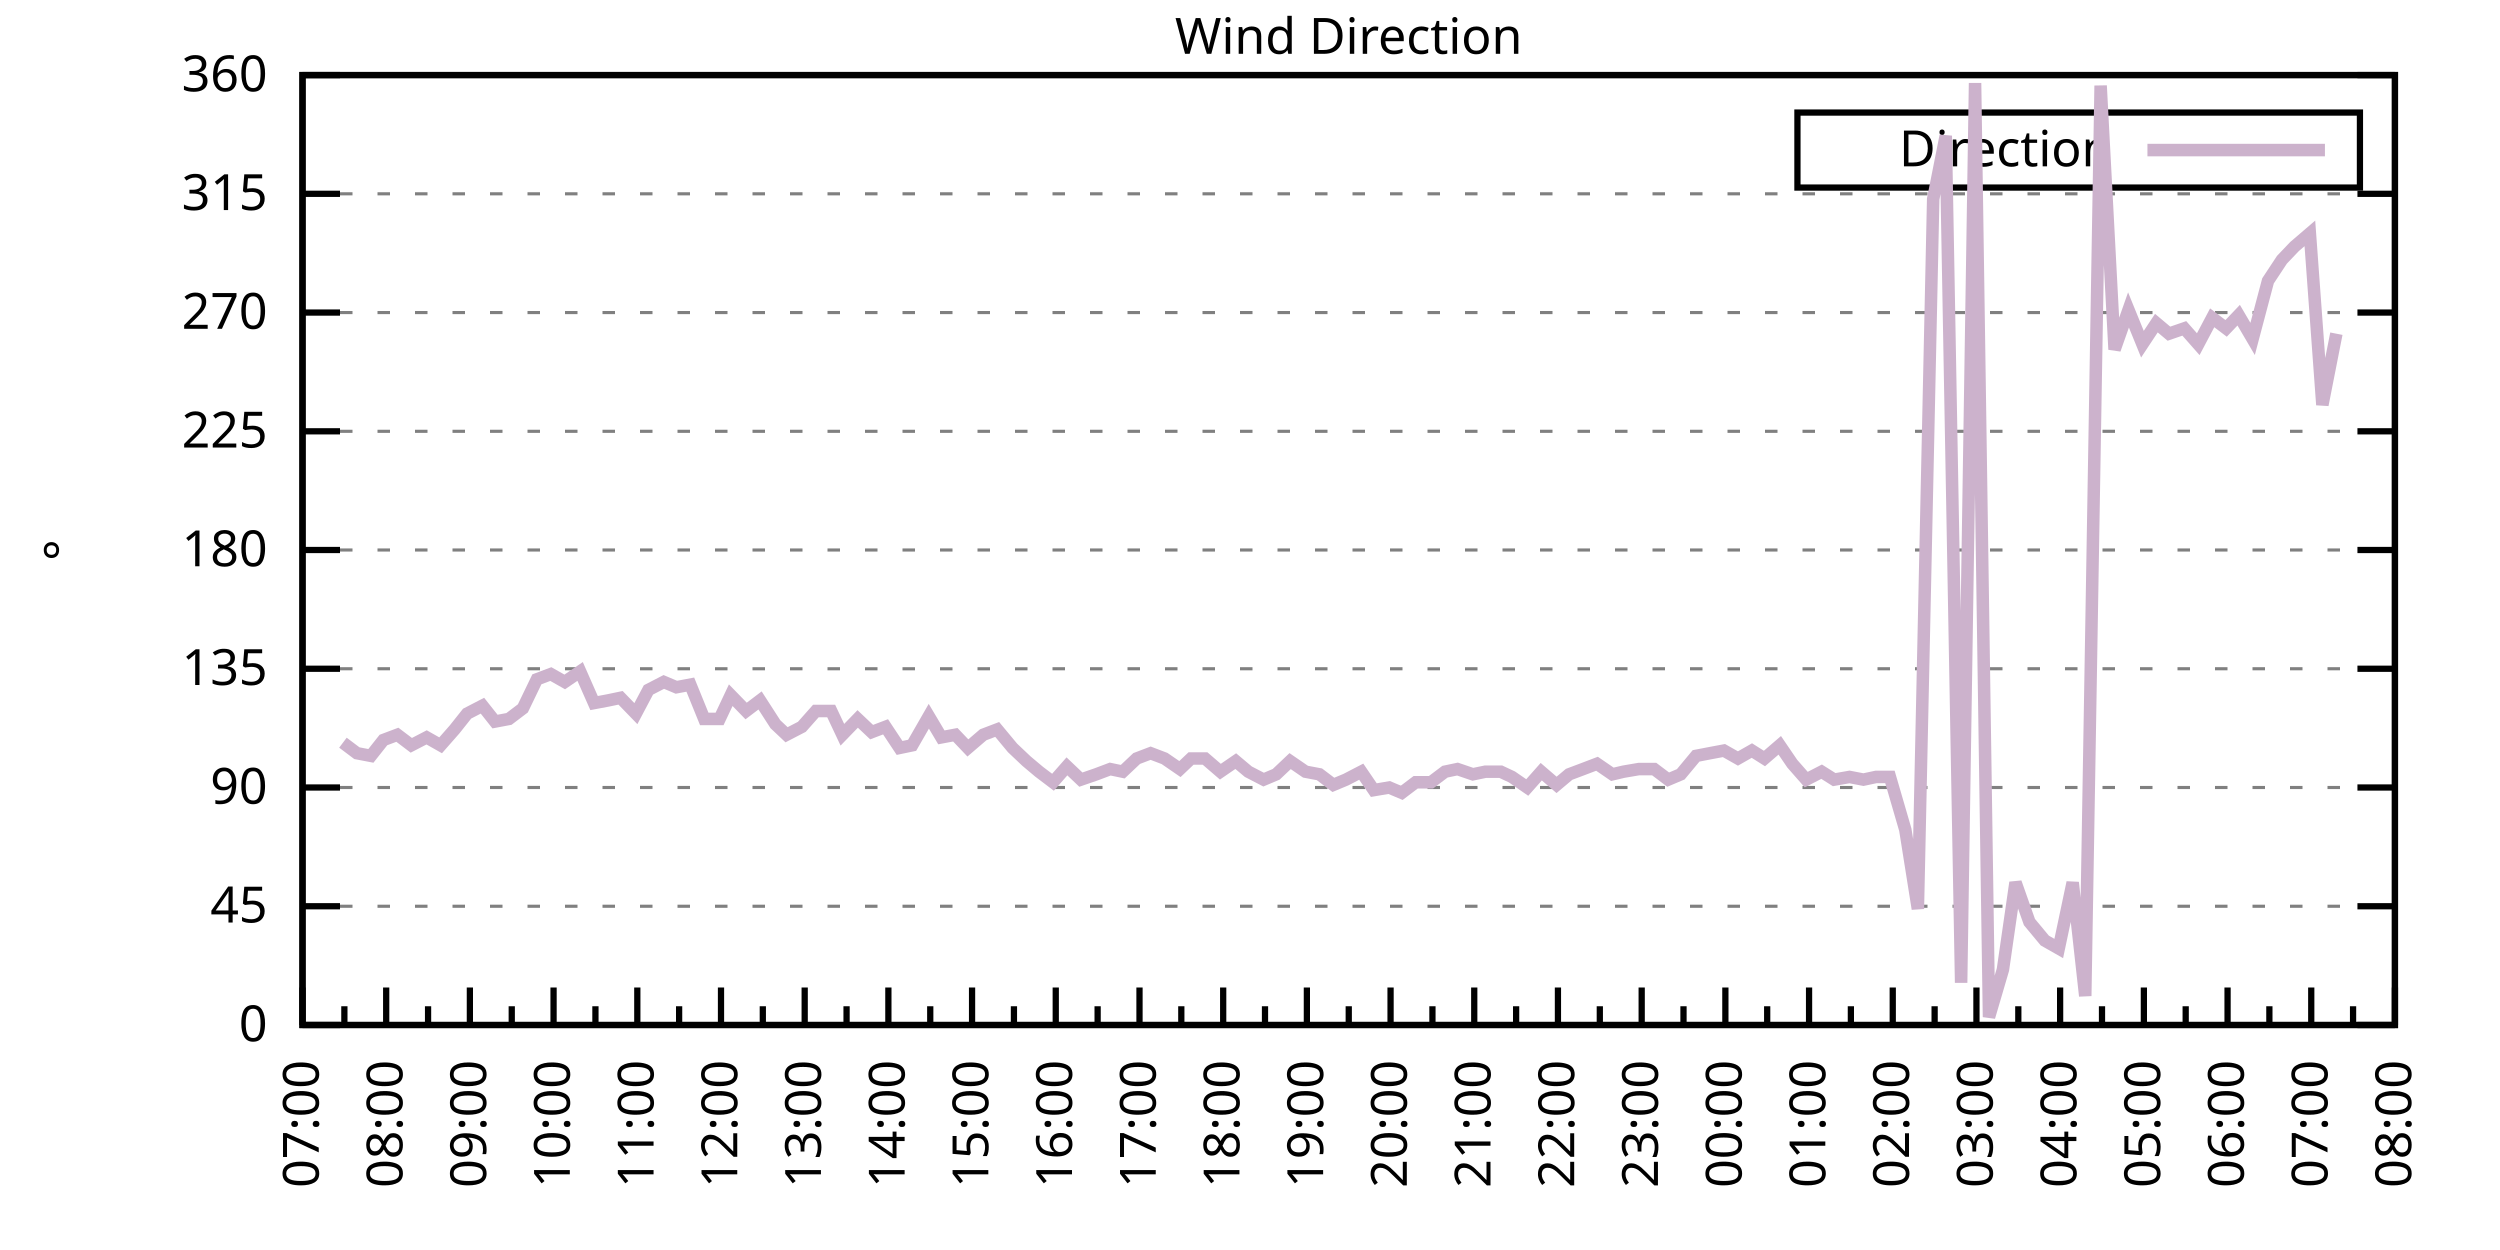
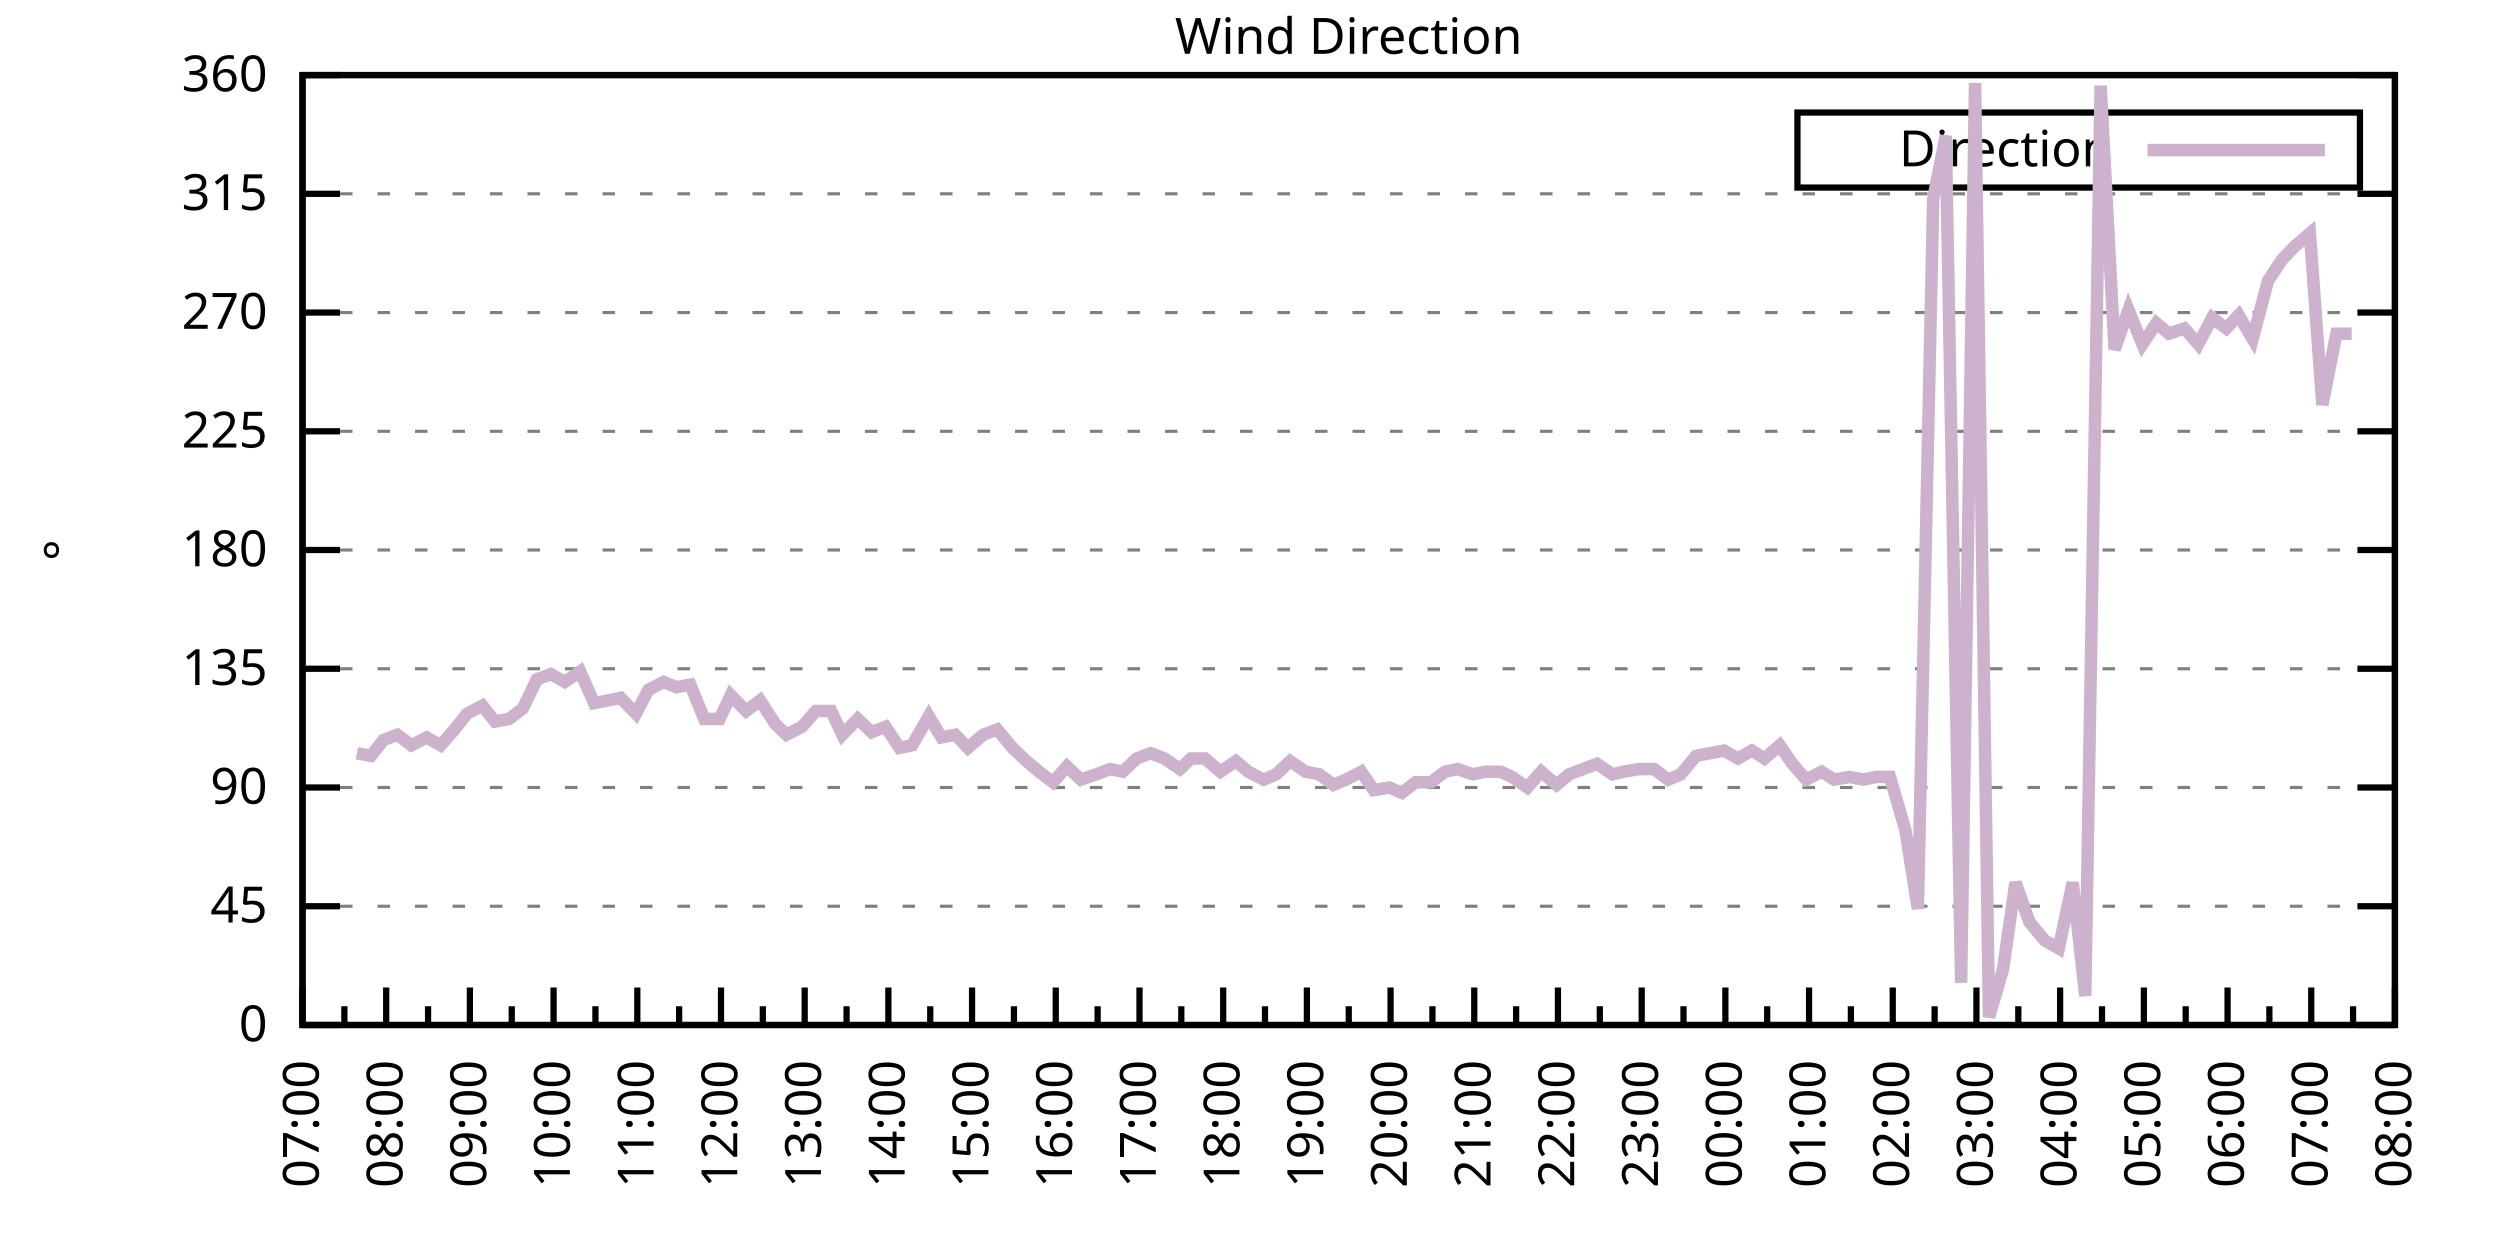
<svg xmlns="http://www.w3.org/2000/svg" xmlns:xlink="http://www.w3.org/1999/xlink" width="400" height="200" viewBox="0 0 400 200">
  <g id="gnuplot_canvas">
    <rect x="0" y="0" width="400" height="200" fill="none" />
    <defs>
      <circle id="gpDot" r="0.5" stroke-width="0.5" stroke="currentColor" />
      <path id="gpPt0" stroke-width="0.333" stroke="currentColor" d="M-1,0 h2 M0,-1 v2" />
      <path id="gpPt1" stroke-width="0.333" stroke="currentColor" d="M-1,-1 L1,1 M1,-1 L-1,1" />
      <path id="gpPt2" stroke-width="0.333" stroke="currentColor" d="M-1,0 L1,0 M0,-1 L0,1 M-1,-1 L1,1 M-1,1 L1,-1" />
      <rect id="gpPt3" stroke-width="0.333" stroke="currentColor" x="-1" y="-1" width="2" height="2" />
      <rect id="gpPt4" stroke-width="0.333" stroke="currentColor" fill="currentColor" x="-1" y="-1" width="2" height="2" />
      <circle id="gpPt5" stroke-width="0.333" stroke="currentColor" cx="0" cy="0" r="1" />
      <use xlink:href="#gpPt5" id="gpPt6" fill="currentColor" stroke="none" />
      <path id="gpPt7" stroke-width="0.333" stroke="currentColor" d="M0,-1.33 L-1.33,0.67 L1.33,0.67 z" />
      <use xlink:href="#gpPt7" id="gpPt8" fill="currentColor" stroke="none" />
      <use xlink:href="#gpPt7" id="gpPt9" stroke="currentColor" transform="rotate(180)" />
      <use xlink:href="#gpPt9" id="gpPt10" fill="currentColor" stroke="none" />
      <use xlink:href="#gpPt3" id="gpPt11" stroke="currentColor" transform="rotate(45)" />
      <use xlink:href="#gpPt11" id="gpPt12" fill="currentColor" stroke="none" />
      <path id="gpPt13" stroke-width="0.333" stroke="currentColor" d="M0,1.330 L1.265,0.411 L0.782,-1.067 L-0.782,-1.076 L-1.265,0.411 z" />
      <use xlink:href="#gpPt13" id="gpPt14" fill="currentColor" stroke="none" />
      <filter id="textbox" filterUnits="objectBoundingBox" x="0" y="0" height="1" width="1">
        <feFlood flood-color="white" flood-opacity="1" result="bgnd" />
        <feComposite in="SourceGraphic" in2="bgnd" operator="atop" />
      </filter>
      <filter id="greybox" filterUnits="objectBoundingBox" x="0" y="0" height="1" width="1">
        <feFlood flood-color="lightgrey" flood-opacity="1" result="grey" />
        <feComposite in="SourceGraphic" in2="grey" operator="atop" />
      </filter>
    </defs>
    <g fill="none" color="white" stroke="currentColor" stroke-width="1.00" stroke-linecap="butt" stroke-linejoin="miter">
</g>
    <g fill="none" color="black" stroke="currentColor" stroke-width="1.00" stroke-linecap="butt" stroke-linejoin="miter">
      <g stroke="none" shape-rendering="crispEdges">
        <polygon fill="rgb(255, 255, 255)" points="48.40,164.00 383.18,164.00 383.18,12.02 48.40,12.02 " />
      </g>
    </g>
    <g fill="none" color="black" stroke="currentColor" stroke-width="1.00" stroke-linecap="butt" stroke-linejoin="miter">
</g>
    <g fill="none" color="black" stroke="black" stroke-width="0.50" stroke-linecap="butt" stroke-linejoin="miter">
</g>
    <g fill="none" color="gray" stroke="currentColor" stroke-width="0.50" stroke-linecap="butt" stroke-linejoin="miter">
      <path stroke="gray" stroke-dasharray="2,4" class="gridline" d="M48.40,164.00 L383.19,164.00  " />
    </g>
    <g fill="none" color="gray" stroke="gray" stroke-width="1.00" stroke-linecap="butt" stroke-linejoin="miter">
</g>
    <g fill="none" color="black" stroke="currentColor" stroke-width="1.00" stroke-linecap="butt" stroke-linejoin="miter">
      <path stroke="black" d="M48.40,164.00 L54.40,164.00 M383.19,164.00 L377.19,164.00  " />
      <g transform="translate(42.80,166.60)" stroke="none" fill="black" font-family="Sans" font-size="8.00" text-anchor="end">
        <text>
          <tspan font-family="Sans"> 0</tspan>
        </text>
      </g>
    </g>
    <g fill="none" color="black" stroke="currentColor" stroke-width="1.00" stroke-linecap="butt" stroke-linejoin="miter">
</g>
    <g fill="none" color="black" stroke="black" stroke-width="0.50" stroke-linecap="butt" stroke-linejoin="miter">
</g>
    <g fill="none" color="gray" stroke="currentColor" stroke-width="0.50" stroke-linecap="butt" stroke-linejoin="miter">
      <path stroke="gray" stroke-dasharray="2,4" class="gridline" d="M48.40,145.00 L383.19,145.00  " />
    </g>
    <g fill="none" color="gray" stroke="gray" stroke-width="1.00" stroke-linecap="butt" stroke-linejoin="miter">
</g>
    <g fill="none" color="black" stroke="currentColor" stroke-width="1.00" stroke-linecap="butt" stroke-linejoin="miter">
      <path stroke="black" d="M48.40,145.00 L54.40,145.00 M383.19,145.00 L377.19,145.00  " />
      <g transform="translate(42.80,147.60)" stroke="none" fill="black" font-family="Sans" font-size="8.00" text-anchor="end">
        <text>
          <tspan font-family="Sans"> 45</tspan>
        </text>
      </g>
    </g>
    <g fill="none" color="black" stroke="currentColor" stroke-width="1.00" stroke-linecap="butt" stroke-linejoin="miter">
</g>
    <g fill="none" color="black" stroke="black" stroke-width="0.50" stroke-linecap="butt" stroke-linejoin="miter">
</g>
    <g fill="none" color="gray" stroke="currentColor" stroke-width="0.50" stroke-linecap="butt" stroke-linejoin="miter">
      <path stroke="gray" stroke-dasharray="2,4" class="gridline" d="M48.40,126.00 L383.19,126.00  " />
    </g>
    <g fill="none" color="gray" stroke="gray" stroke-width="1.00" stroke-linecap="butt" stroke-linejoin="miter">
</g>
    <g fill="none" color="black" stroke="currentColor" stroke-width="1.00" stroke-linecap="butt" stroke-linejoin="miter">
      <path stroke="black" d="M48.40,126.00 L54.40,126.00 M383.19,126.00 L377.19,126.00  " />
      <g transform="translate(42.80,128.60)" stroke="none" fill="black" font-family="Sans" font-size="8.00" text-anchor="end">
        <text>
          <tspan font-family="Sans"> 90</tspan>
        </text>
      </g>
    </g>
    <g fill="none" color="black" stroke="currentColor" stroke-width="1.00" stroke-linecap="butt" stroke-linejoin="miter">
</g>
    <g fill="none" color="black" stroke="black" stroke-width="0.50" stroke-linecap="butt" stroke-linejoin="miter">
</g>
    <g fill="none" color="gray" stroke="currentColor" stroke-width="0.50" stroke-linecap="butt" stroke-linejoin="miter">
      <path stroke="gray" stroke-dasharray="2,4" class="gridline" d="M48.40,107.00 L383.19,107.00  " />
    </g>
    <g fill="none" color="gray" stroke="gray" stroke-width="1.00" stroke-linecap="butt" stroke-linejoin="miter">
</g>
    <g fill="none" color="black" stroke="currentColor" stroke-width="1.00" stroke-linecap="butt" stroke-linejoin="miter">
      <path stroke="black" d="M48.40,107.00 L54.40,107.00 M383.19,107.00 L377.19,107.00  " />
      <g transform="translate(42.80,109.60)" stroke="none" fill="black" font-family="Sans" font-size="8.00" text-anchor="end">
        <text>
          <tspan font-family="Sans"> 135</tspan>
        </text>
      </g>
    </g>
    <g fill="none" color="black" stroke="currentColor" stroke-width="1.00" stroke-linecap="butt" stroke-linejoin="miter">
</g>
    <g fill="none" color="black" stroke="black" stroke-width="0.50" stroke-linecap="butt" stroke-linejoin="miter">
</g>
    <g fill="none" color="gray" stroke="currentColor" stroke-width="0.50" stroke-linecap="butt" stroke-linejoin="miter">
      <path stroke="gray" stroke-dasharray="2,4" class="gridline" d="M48.40,88.00 L383.19,88.00  " />
    </g>
    <g fill="none" color="gray" stroke="gray" stroke-width="1.00" stroke-linecap="butt" stroke-linejoin="miter">
</g>
    <g fill="none" color="black" stroke="currentColor" stroke-width="1.00" stroke-linecap="butt" stroke-linejoin="miter">
      <path stroke="black" d="M48.40,88.00 L54.40,88.00 M383.19,88.00 L377.19,88.00  " />
      <g transform="translate(42.80,90.60)" stroke="none" fill="black" font-family="Sans" font-size="8.00" text-anchor="end">
        <text>
          <tspan font-family="Sans"> 180</tspan>
        </text>
      </g>
    </g>
    <g fill="none" color="black" stroke="currentColor" stroke-width="1.00" stroke-linecap="butt" stroke-linejoin="miter">
</g>
    <g fill="none" color="black" stroke="black" stroke-width="0.50" stroke-linecap="butt" stroke-linejoin="miter">
</g>
    <g fill="none" color="gray" stroke="currentColor" stroke-width="0.50" stroke-linecap="butt" stroke-linejoin="miter">
      <path stroke="gray" stroke-dasharray="2,4" class="gridline" d="M48.40,69.01 L383.19,69.01  " />
    </g>
    <g fill="none" color="gray" stroke="gray" stroke-width="1.00" stroke-linecap="butt" stroke-linejoin="miter">
</g>
    <g fill="none" color="black" stroke="currentColor" stroke-width="1.00" stroke-linecap="butt" stroke-linejoin="miter">
      <path stroke="black" d="M48.40,69.01 L54.40,69.01 M383.19,69.01 L377.19,69.01  " />
      <g transform="translate(42.80,71.61)" stroke="none" fill="black" font-family="Sans" font-size="8.00" text-anchor="end">
        <text>
          <tspan font-family="Sans"> 225</tspan>
        </text>
      </g>
    </g>
    <g fill="none" color="black" stroke="currentColor" stroke-width="1.00" stroke-linecap="butt" stroke-linejoin="miter">
</g>
    <g fill="none" color="black" stroke="black" stroke-width="0.50" stroke-linecap="butt" stroke-linejoin="miter">
</g>
    <g fill="none" color="gray" stroke="currentColor" stroke-width="0.50" stroke-linecap="butt" stroke-linejoin="miter">
      <path stroke="gray" stroke-dasharray="2,4" class="gridline" d="M48.40,50.01 L383.19,50.01  " />
    </g>
    <g fill="none" color="gray" stroke="gray" stroke-width="1.00" stroke-linecap="butt" stroke-linejoin="miter">
</g>
    <g fill="none" color="black" stroke="currentColor" stroke-width="1.00" stroke-linecap="butt" stroke-linejoin="miter">
      <path stroke="black" d="M48.40,50.01 L54.40,50.01 M383.19,50.01 L377.19,50.01  " />
      <g transform="translate(42.80,52.61)" stroke="none" fill="black" font-family="Sans" font-size="8.00" text-anchor="end">
        <text>
          <tspan font-family="Sans"> 270</tspan>
        </text>
      </g>
    </g>
    <g fill="none" color="black" stroke="currentColor" stroke-width="1.00" stroke-linecap="butt" stroke-linejoin="miter">
</g>
    <g fill="none" color="black" stroke="black" stroke-width="0.50" stroke-linecap="butt" stroke-linejoin="miter">
</g>
    <g fill="none" color="gray" stroke="currentColor" stroke-width="0.50" stroke-linecap="butt" stroke-linejoin="miter">
      <path stroke="gray" stroke-dasharray="2,4" class="gridline" d="M48.40,31.01 L383.19,31.01  " />
    </g>
    <g fill="none" color="gray" stroke="gray" stroke-width="1.00" stroke-linecap="butt" stroke-linejoin="miter">
</g>
    <g fill="none" color="black" stroke="currentColor" stroke-width="1.00" stroke-linecap="butt" stroke-linejoin="miter">
      <path stroke="black" d="M48.40,31.01 L54.40,31.01 M383.19,31.01 L377.19,31.01  " />
      <g transform="translate(42.80,33.61)" stroke="none" fill="black" font-family="Sans" font-size="8.00" text-anchor="end">
        <text>
          <tspan font-family="Sans"> 315</tspan>
        </text>
      </g>
    </g>
    <g fill="none" color="black" stroke="currentColor" stroke-width="1.00" stroke-linecap="butt" stroke-linejoin="miter">
</g>
    <g fill="none" color="black" stroke="black" stroke-width="0.50" stroke-linecap="butt" stroke-linejoin="miter">
</g>
    <g fill="none" color="gray" stroke="currentColor" stroke-width="0.50" stroke-linecap="butt" stroke-linejoin="miter">
      <path stroke="gray" stroke-dasharray="2,4" class="gridline" d="M48.40,12.01 L383.19,12.01  " />
    </g>
    <g fill="none" color="gray" stroke="gray" stroke-width="1.00" stroke-linecap="butt" stroke-linejoin="miter">
</g>
    <g fill="none" color="black" stroke="currentColor" stroke-width="1.00" stroke-linecap="butt" stroke-linejoin="miter">
      <path stroke="black" d="M48.40,12.01 L54.40,12.01 M383.19,12.01 L377.19,12.01  " />
      <g transform="translate(42.80,14.61)" stroke="none" fill="black" font-family="Sans" font-size="8.00" text-anchor="end">
        <text>
          <tspan font-family="Sans"> 360</tspan>
        </text>
      </g>
    </g>
    <g fill="none" color="black" stroke="currentColor" stroke-width="1.00" stroke-linecap="butt" stroke-linejoin="miter">
      <path stroke="black" d="M48.40,164.00 L48.40,158.00  " />
      <g transform="translate(51.00,169.60) rotate(270)" stroke="none" fill="black" font-family="Sans" font-size="8.00" text-anchor="end">
        <text>
          <tspan font-family="Sans">07:00</tspan>
        </text>
      </g>
    </g>
    <g fill="none" color="black" stroke="currentColor" stroke-width="1.00" stroke-linecap="butt" stroke-linejoin="miter">
      <path stroke="black" d="M55.10,164.00 L55.10,161.00 M61.79,164.00 L61.79,158.00  " />
      <g transform="translate(64.39,169.60) rotate(270)" stroke="none" fill="black" font-family="Sans" font-size="8.00" text-anchor="end">
        <text>
          <tspan font-family="Sans">08:00</tspan>
        </text>
      </g>
    </g>
    <g fill="none" color="black" stroke="currentColor" stroke-width="1.00" stroke-linecap="butt" stroke-linejoin="miter">
      <path stroke="black" d="M68.49,164.00 L68.49,161.00 M75.18,164.00 L75.18,158.00  " />
      <g transform="translate(77.78,169.60) rotate(270)" stroke="none" fill="black" font-family="Sans" font-size="8.00" text-anchor="end">
        <text>
          <tspan font-family="Sans">09:00</tspan>
        </text>
      </g>
    </g>
    <g fill="none" color="black" stroke="currentColor" stroke-width="1.00" stroke-linecap="butt" stroke-linejoin="miter">
      <path stroke="black" d="M81.88,164.00 L81.88,161.00 M88.57,164.00 L88.57,158.00  " />
      <g transform="translate(91.17,169.60) rotate(270)" stroke="none" fill="black" font-family="Sans" font-size="8.00" text-anchor="end">
        <text>
          <tspan font-family="Sans">10:00</tspan>
        </text>
      </g>
    </g>
    <g fill="none" color="black" stroke="currentColor" stroke-width="1.00" stroke-linecap="butt" stroke-linejoin="miter">
      <path stroke="black" d="M95.27,164.00 L95.27,161.00 M101.97,164.00 L101.97,158.00  " />
      <g transform="translate(104.57,169.60) rotate(270)" stroke="none" fill="black" font-family="Sans" font-size="8.00" text-anchor="end">
        <text>
          <tspan font-family="Sans">11:00</tspan>
        </text>
      </g>
    </g>
    <g fill="none" color="black" stroke="currentColor" stroke-width="1.00" stroke-linecap="butt" stroke-linejoin="miter">
      <path stroke="black" d="M108.66,164.00 L108.66,161.00 M115.36,164.00 L115.36,158.00  " />
      <g transform="translate(117.96,169.60) rotate(270)" stroke="none" fill="black" font-family="Sans" font-size="8.00" text-anchor="end">
        <text>
          <tspan font-family="Sans">12:00</tspan>
        </text>
      </g>
    </g>
    <g fill="none" color="black" stroke="currentColor" stroke-width="1.00" stroke-linecap="butt" stroke-linejoin="miter">
      <path stroke="black" d="M122.05,164.00 L122.05,161.00 M128.75,164.00 L128.75,158.00  " />
      <g transform="translate(131.35,169.60) rotate(270)" stroke="none" fill="black" font-family="Sans" font-size="8.00" text-anchor="end">
        <text>
          <tspan font-family="Sans">13:00</tspan>
        </text>
      </g>
    </g>
    <g fill="none" color="black" stroke="currentColor" stroke-width="1.00" stroke-linecap="butt" stroke-linejoin="miter">
      <path stroke="black" d="M135.45,164.00 L135.45,161.00 M142.14,164.00 L142.14,158.00  " />
      <g transform="translate(144.74,169.60) rotate(270)" stroke="none" fill="black" font-family="Sans" font-size="8.00" text-anchor="end">
        <text>
          <tspan font-family="Sans">14:00</tspan>
        </text>
      </g>
    </g>
    <g fill="none" color="black" stroke="currentColor" stroke-width="1.00" stroke-linecap="butt" stroke-linejoin="miter">
      <path stroke="black" d="M148.84,164.00 L148.84,161.00 M155.53,164.00 L155.53,158.00  " />
      <g transform="translate(158.13,169.60) rotate(270)" stroke="none" fill="black" font-family="Sans" font-size="8.00" text-anchor="end">
        <text>
          <tspan font-family="Sans">15:00</tspan>
        </text>
      </g>
    </g>
    <g fill="none" color="black" stroke="currentColor" stroke-width="1.00" stroke-linecap="butt" stroke-linejoin="miter">
      <path stroke="black" d="M162.23,164.00 L162.23,161.00 M168.92,164.00 L168.92,158.00  " />
      <g transform="translate(171.52,169.60) rotate(270)" stroke="none" fill="black" font-family="Sans" font-size="8.00" text-anchor="end">
        <text>
          <tspan font-family="Sans">16:00</tspan>
        </text>
      </g>
    </g>
    <g fill="none" color="black" stroke="currentColor" stroke-width="1.00" stroke-linecap="butt" stroke-linejoin="miter">
      <path stroke="black" d="M175.62,164.00 L175.62,161.00 M182.32,164.00 L182.32,158.00  " />
      <g transform="translate(184.92,169.60) rotate(270)" stroke="none" fill="black" font-family="Sans" font-size="8.00" text-anchor="end">
        <text>
          <tspan font-family="Sans">17:00</tspan>
        </text>
      </g>
    </g>
    <g fill="none" color="black" stroke="currentColor" stroke-width="1.00" stroke-linecap="butt" stroke-linejoin="miter">
      <path stroke="black" d="M189.01,164.00 L189.01,161.00 M195.71,164.00 L195.71,158.00  " />
      <g transform="translate(198.31,169.60) rotate(270)" stroke="none" fill="black" font-family="Sans" font-size="8.00" text-anchor="end">
        <text>
          <tspan font-family="Sans">18:00</tspan>
        </text>
      </g>
    </g>
    <g fill="none" color="black" stroke="currentColor" stroke-width="1.00" stroke-linecap="butt" stroke-linejoin="miter">
      <path stroke="black" d="M202.40,164.00 L202.40,161.00 M209.10,164.00 L209.10,158.00  " />
      <g transform="translate(211.70,169.60) rotate(270)" stroke="none" fill="black" font-family="Sans" font-size="8.00" text-anchor="end">
        <text>
          <tspan font-family="Sans">19:00</tspan>
        </text>
      </g>
    </g>
    <g fill="none" color="black" stroke="currentColor" stroke-width="1.00" stroke-linecap="butt" stroke-linejoin="miter">
      <path stroke="black" d="M215.80,164.00 L215.80,161.00 M222.49,164.00 L222.49,158.00  " />
      <g transform="translate(225.09,169.60) rotate(270)" stroke="none" fill="black" font-family="Sans" font-size="8.00" text-anchor="end">
        <text>
          <tspan font-family="Sans">20:00</tspan>
        </text>
      </g>
    </g>
    <g fill="none" color="black" stroke="currentColor" stroke-width="1.00" stroke-linecap="butt" stroke-linejoin="miter">
      <path stroke="black" d="M229.19,164.00 L229.19,161.00 M235.88,164.00 L235.88,158.00  " />
      <g transform="translate(238.48,169.60) rotate(270)" stroke="none" fill="black" font-family="Sans" font-size="8.00" text-anchor="end">
        <text>
          <tspan font-family="Sans">21:00</tspan>
        </text>
      </g>
    </g>
    <g fill="none" color="black" stroke="currentColor" stroke-width="1.00" stroke-linecap="butt" stroke-linejoin="miter">
      <path stroke="black" d="M242.58,164.00 L242.58,161.00 M249.27,164.00 L249.27,158.00  " />
      <g transform="translate(251.87,169.60) rotate(270)" stroke="none" fill="black" font-family="Sans" font-size="8.00" text-anchor="end">
        <text>
          <tspan font-family="Sans">22:00</tspan>
        </text>
      </g>
    </g>
    <g fill="none" color="black" stroke="currentColor" stroke-width="1.00" stroke-linecap="butt" stroke-linejoin="miter">
      <path stroke="black" d="M255.97,164.00 L255.97,161.00 M262.67,164.00 L262.67,158.00  " />
      <g transform="translate(265.27,169.60) rotate(270)" stroke="none" fill="black" font-family="Sans" font-size="8.00" text-anchor="end">
        <text>
          <tspan font-family="Sans">23:00</tspan>
        </text>
      </g>
    </g>
    <g fill="none" color="black" stroke="currentColor" stroke-width="1.00" stroke-linecap="butt" stroke-linejoin="miter">
      <path stroke="black" d="M269.36,164.00 L269.36,161.00 M276.06,164.00 L276.06,158.00  " />
      <g transform="translate(278.66,169.60) rotate(270)" stroke="none" fill="black" font-family="Sans" font-size="8.00" text-anchor="end">
        <text>
          <tspan font-family="Sans">00:00</tspan>
        </text>
      </g>
    </g>
    <g fill="none" color="black" stroke="currentColor" stroke-width="1.00" stroke-linecap="butt" stroke-linejoin="miter">
      <path stroke="black" d="M282.75,164.00 L282.75,161.00 M289.45,164.00 L289.45,158.00  " />
      <g transform="translate(292.05,169.60) rotate(270)" stroke="none" fill="black" font-family="Sans" font-size="8.00" text-anchor="end">
        <text>
          <tspan font-family="Sans">01:00</tspan>
        </text>
      </g>
    </g>
    <g fill="none" color="black" stroke="currentColor" stroke-width="1.00" stroke-linecap="butt" stroke-linejoin="miter">
      <path stroke="black" d="M296.14,164.00 L296.14,161.00 M302.84,164.00 L302.84,158.00  " />
      <g transform="translate(305.44,169.60) rotate(270)" stroke="none" fill="black" font-family="Sans" font-size="8.00" text-anchor="end">
        <text>
          <tspan font-family="Sans">02:00</tspan>
        </text>
      </g>
    </g>
    <g fill="none" color="black" stroke="currentColor" stroke-width="1.00" stroke-linecap="butt" stroke-linejoin="miter">
      <path stroke="black" d="M309.54,164.00 L309.54,161.00 M316.23,164.00 L316.23,158.00  " />
      <g transform="translate(318.83,169.60) rotate(270)" stroke="none" fill="black" font-family="Sans" font-size="8.00" text-anchor="end">
        <text>
          <tspan font-family="Sans">03:00</tspan>
        </text>
      </g>
    </g>
    <g fill="none" color="black" stroke="currentColor" stroke-width="1.00" stroke-linecap="butt" stroke-linejoin="miter">
      <path stroke="black" d="M322.93,164.00 L322.93,161.00 M329.62,164.00 L329.62,158.00  " />
      <g transform="translate(332.22,169.60) rotate(270)" stroke="none" fill="black" font-family="Sans" font-size="8.00" text-anchor="end">
        <text>
          <tspan font-family="Sans">04:00</tspan>
        </text>
      </g>
    </g>
    <g fill="none" color="black" stroke="currentColor" stroke-width="1.00" stroke-linecap="butt" stroke-linejoin="miter">
      <path stroke="black" d="M336.32,164.00 L336.32,161.00 M343.02,164.00 L343.02,158.00  " />
      <g transform="translate(345.62,169.60) rotate(270)" stroke="none" fill="black" font-family="Sans" font-size="8.00" text-anchor="end">
        <text>
          <tspan font-family="Sans">05:00</tspan>
        </text>
      </g>
    </g>
    <g fill="none" color="black" stroke="currentColor" stroke-width="1.00" stroke-linecap="butt" stroke-linejoin="miter">
      <path stroke="black" d="M349.71,164.00 L349.71,161.00 M356.41,164.00 L356.41,158.00  " />
      <g transform="translate(359.01,169.60) rotate(270)" stroke="none" fill="black" font-family="Sans" font-size="8.00" text-anchor="end">
        <text>
          <tspan font-family="Sans">06:00</tspan>
        </text>
      </g>
    </g>
    <g fill="none" color="black" stroke="currentColor" stroke-width="1.00" stroke-linecap="butt" stroke-linejoin="miter">
      <path stroke="black" d="M363.10,164.00 L363.10,161.00 M369.80,164.00 L369.80,158.00  " />
      <g transform="translate(372.40,169.60) rotate(270)" stroke="none" fill="black" font-family="Sans" font-size="8.00" text-anchor="end">
        <text>
          <tspan font-family="Sans">07:00</tspan>
        </text>
      </g>
    </g>
    <g fill="none" color="black" stroke="currentColor" stroke-width="1.00" stroke-linecap="butt" stroke-linejoin="miter">
      <path stroke="black" d="M376.49,164.00 L376.49,161.00 M383.19,164.00 L383.19,158.00  " />
      <g transform="translate(385.79,169.60) rotate(270)" stroke="none" fill="black" font-family="Sans" font-size="8.00" text-anchor="end">
        <text>
          <tspan font-family="Sans">08:00</tspan>
        </text>
      </g>
    </g>
    <g fill="none" color="black" stroke="currentColor" stroke-width="1.00" stroke-linecap="butt" stroke-linejoin="miter">
</g>
    <g fill="none" color="black" stroke="currentColor" stroke-width="1.00" stroke-linecap="butt" stroke-linejoin="miter">
      <path stroke="black" d="M48.40,12.01 L48.40,164.00 L383.19,164.00 L383.19,12.01 L48.40,12.01 Z  " />
    </g>
    <g fill="none" color="black" stroke="currentColor" stroke-width="1.00" stroke-linecap="butt" stroke-linejoin="miter">
      <g transform="translate(12.80,88.01) rotate(270)" stroke="none" fill="black" font-family="Sans" font-size="8.00" text-anchor="middle">
        <text>
          <tspan font-family="Sans">°</tspan>
        </text>
      </g>
    </g>
    <g fill="none" color="black" stroke="currentColor" stroke-width="1.00" stroke-linecap="butt" stroke-linejoin="miter">
</g>
    <g fill="none" color="black" stroke="currentColor" stroke-width="1.00" stroke-linecap="butt" stroke-linejoin="miter">
      <path stroke="black" d="M287.59,30.01 L287.59,18.01 L377.59,18.01 L377.59,30.01 L287.59,30.01 Z  " />
    </g>
    <g id="Wind_direction_plot_1">
      <g fill="none" color="white" stroke="black" stroke-width="2.00" stroke-linecap="butt" stroke-linejoin="miter">
</g>
      <g fill="none" color="black" stroke="currentColor" stroke-width="2.00" stroke-linecap="butt" stroke-linejoin="miter">
        <g transform="translate(337.99,26.61)" stroke="none" fill="black" font-family="Sans" font-size="8.00" text-anchor="end">
          <text>
            <tspan font-family="Sans">Direction</tspan>
          </text>
        </g>
      </g>
      <g fill="none" color="black" stroke="currentColor" stroke-width="2.00" stroke-linecap="butt" stroke-linejoin="miter">
-         <path stroke="rgb(204, 178, 204)" d="M343.59,24.01 L371.99,24.01 M54.87,118.83 L57.10,120.51 L59.34,120.94 L61.35,118.40 L63.58,117.56 L65.81,119.25   L68.26,117.98 L70.50,119.25 L72.73,116.71 L74.74,114.18 L77.19,112.91 L79.20,115.45 L81.43,115.03 L83.66,113.34   L85.90,108.69 L88.13,107.85 L90.36,109.11 L92.82,107.43 L95.05,112.49 L97.28,112.07 L99.29,111.65 L101.74,114.18   L103.75,110.38 L106.21,109.11 L108.22,109.96 L110.45,109.54 L112.68,115.03 L115.13,115.03 L116.92,111.23 L119.38,113.76   L121.61,112.07 L124.06,115.87 L125.85,117.56 L128.30,116.29 L130.54,113.76 L132.99,113.76 L134.78,117.56 L137.23,115.03   L139.46,117.14 L141.69,116.29 L143.93,119.67 L145.94,119.25 L148.61,114.60 L150.62,117.98 L152.85,117.56 L154.86,119.67   L157.32,117.56 L159.55,116.71 L162.01,119.67 L164.24,121.78 L166.25,123.47 L168.48,125.16 L170.71,122.62 L172.94,124.74   L175.40,123.89 L177.63,123.05 L179.64,123.47 L181.87,121.36 L184.10,120.51 L186.33,121.36 L188.79,123.05 L190.57,121.36   L192.81,121.36 L195.26,123.47 L197.72,121.78 L199.73,123.47 L202.18,124.74 L204.19,123.89 L206.42,121.78 L208.88,123.47   L211.11,123.89 L213.34,125.58 L215.35,124.74 L217.80,123.47 L219.81,126.42 L222.27,126.00 L224.28,126.85 L226.51,125.16   L228.96,125.16 L231.20,123.47 L233.20,123.05 L235.66,123.89 L237.67,123.47 L240.12,123.47 L241.91,124.31 L244.36,126.00   L246.60,123.47 L249.05,125.58 L251.06,123.89 L253.29,123.05 L255.52,122.20 L257.98,123.89 L259.76,123.47 L262.22,123.05   L264.67,123.05 L266.91,124.74 L268.92,123.89 L271.37,120.94 L273.60,120.51 L275.83,120.09 L278.07,121.36 L280.30,120.09   L282.31,121.36 L284.76,119.25 L286.77,122.20 L289.00,124.74 L291.46,123.47 L293.47,124.74 L295.92,124.31 L298.15,124.74   L300.16,124.31 L302.39,124.31 L304.85,132.76 L306.86,145.42 L309.31,31.85 L311.32,21.72 L313.78,157.24 L316.01,13.28   L318.24,162.73 L320.47,155.13 L322.48,141.20 L324.71,147.53 L327.17,150.49 L329.40,151.76 L331.63,141.20 L333.64,159.36   L336.10,13.70 L338.33,55.92 L340.56,49.59 L342.79,55.07 L345.02,51.70 L347.03,53.39 L349.49,52.54 L351.72,55.07   L353.95,50.85 L356.18,52.54 L358.19,50.43 L360.42,54.23 L362.88,44.94 L365.11,41.56 L367.12,39.45 L369.58,37.34   L371.58,64.78 L373.82,53.39  " />
+         <path stroke="rgb(204, 178, 204)" d="M343.59,24.01 L371.99,24.01 M57.10,120.51 L59.34,120.94 L61.35,118.40 L63.58,117.56 L65.81,119.25 L68.26,117.98   L70.50,119.25 L72.73,116.71 L74.74,114.18 L77.19,112.91 L79.20,115.45 L81.43,115.03 L83.66,113.34 L85.90,108.69   L88.13,107.85 L90.36,109.11 L92.82,107.43 L95.05,112.49 L97.28,112.07 L99.29,111.65 L101.74,114.18 L103.75,110.38   L106.21,109.11 L108.22,109.96 L110.45,109.54 L112.68,115.03 L115.13,115.03 L116.92,111.23 L119.38,113.76 L121.61,112.07   L124.06,115.87 L125.85,117.56 L128.30,116.29 L130.54,113.76 L132.99,113.76 L134.78,117.56 L137.23,115.03 L139.46,117.14   L141.69,116.29 L143.93,119.67 L145.94,119.25 L148.61,114.60 L150.62,117.98 L152.85,117.56 L154.86,119.67 L157.32,117.56   L159.55,116.71 L162.01,119.67 L164.24,121.78 L166.25,123.47 L168.48,125.16 L170.71,122.62 L172.94,124.74 L175.40,123.89   L177.63,123.05 L179.64,123.47 L181.87,121.36 L184.10,120.51 L186.33,121.36 L188.79,123.05 L190.57,121.36 L192.81,121.36   L195.26,123.47 L197.72,121.78 L199.73,123.47 L202.18,124.74 L204.19,123.89 L206.42,121.78 L208.88,123.47 L211.11,123.89   L213.34,125.58 L215.35,124.74 L217.80,123.47 L219.81,126.42 L222.27,126.00 L224.28,126.85 L226.51,125.16 L228.96,125.16   L231.20,123.47 L233.20,123.05 L235.66,123.89 L237.67,123.47 L240.12,123.47 L241.91,124.31 L244.36,126.00 L246.60,123.47   L249.05,125.58 L251.06,123.89 L253.29,123.05 L255.52,122.20 L257.98,123.89 L259.76,123.47 L262.22,123.05 L264.67,123.05   L266.91,124.74 L268.92,123.89 L271.37,120.94 L273.60,120.51 L275.83,120.09 L278.07,121.36 L280.30,120.09 L282.31,121.36   L284.76,119.25 L286.77,122.20 L289.00,124.74 L291.46,123.47 L293.47,124.74 L295.92,124.31 L298.15,124.74 L300.16,124.31   L302.39,124.31 L304.85,132.76 L306.86,145.42 L309.31,31.85 L311.32,21.72 L313.78,157.24 L316.01,13.28 L318.24,162.73   L320.47,155.13 L322.48,141.20 L324.71,147.53 L327.17,150.49 L329.40,151.76 L331.63,141.20 L333.64,159.36 L336.10,13.70   L338.33,55.92 L340.56,49.59 L342.79,55.07 L345.02,51.70 L347.03,53.39 L349.49,52.54 L351.72,55.07 L353.95,50.85   L356.18,52.54 L358.19,50.43 L360.42,54.23 L362.88,44.94 L365.11,41.56 L367.12,39.45 L369.58,37.34 L371.58,64.78   L373.82,53.39 L376.27,53.39  " />
      </g>
    </g>
    <g fill="none" color="black" stroke="currentColor" stroke-width="2.00" stroke-linecap="butt" stroke-linejoin="miter">
</g>
    <g fill="none" color="black" stroke="black" stroke-width="1.00" stroke-linecap="butt" stroke-linejoin="miter">
</g>
    <g fill="none" color="black" stroke="currentColor" stroke-width="1.00" stroke-linecap="butt" stroke-linejoin="miter">
      <path stroke="black" d="M48.40,12.01 L48.40,164.00 L383.19,164.00 L383.19,12.01 L48.40,12.01 Z  " />
    </g>
    <g fill="none" color="black" stroke="currentColor" stroke-width="1.00" stroke-linecap="butt" stroke-linejoin="miter">
      <g transform="translate(215.79,8.61)" stroke="none" fill="black" font-family="Sans" font-size="8.00" text-anchor="middle">
        <text>
          <tspan font-family="Sans">Wind Direction</tspan>
        </text>
      </g>
    </g>
    <g fill="none" color="black" stroke="currentColor" stroke-width="1.00" stroke-linecap="butt" stroke-linejoin="miter">
</g>
  </g>
</svg>
